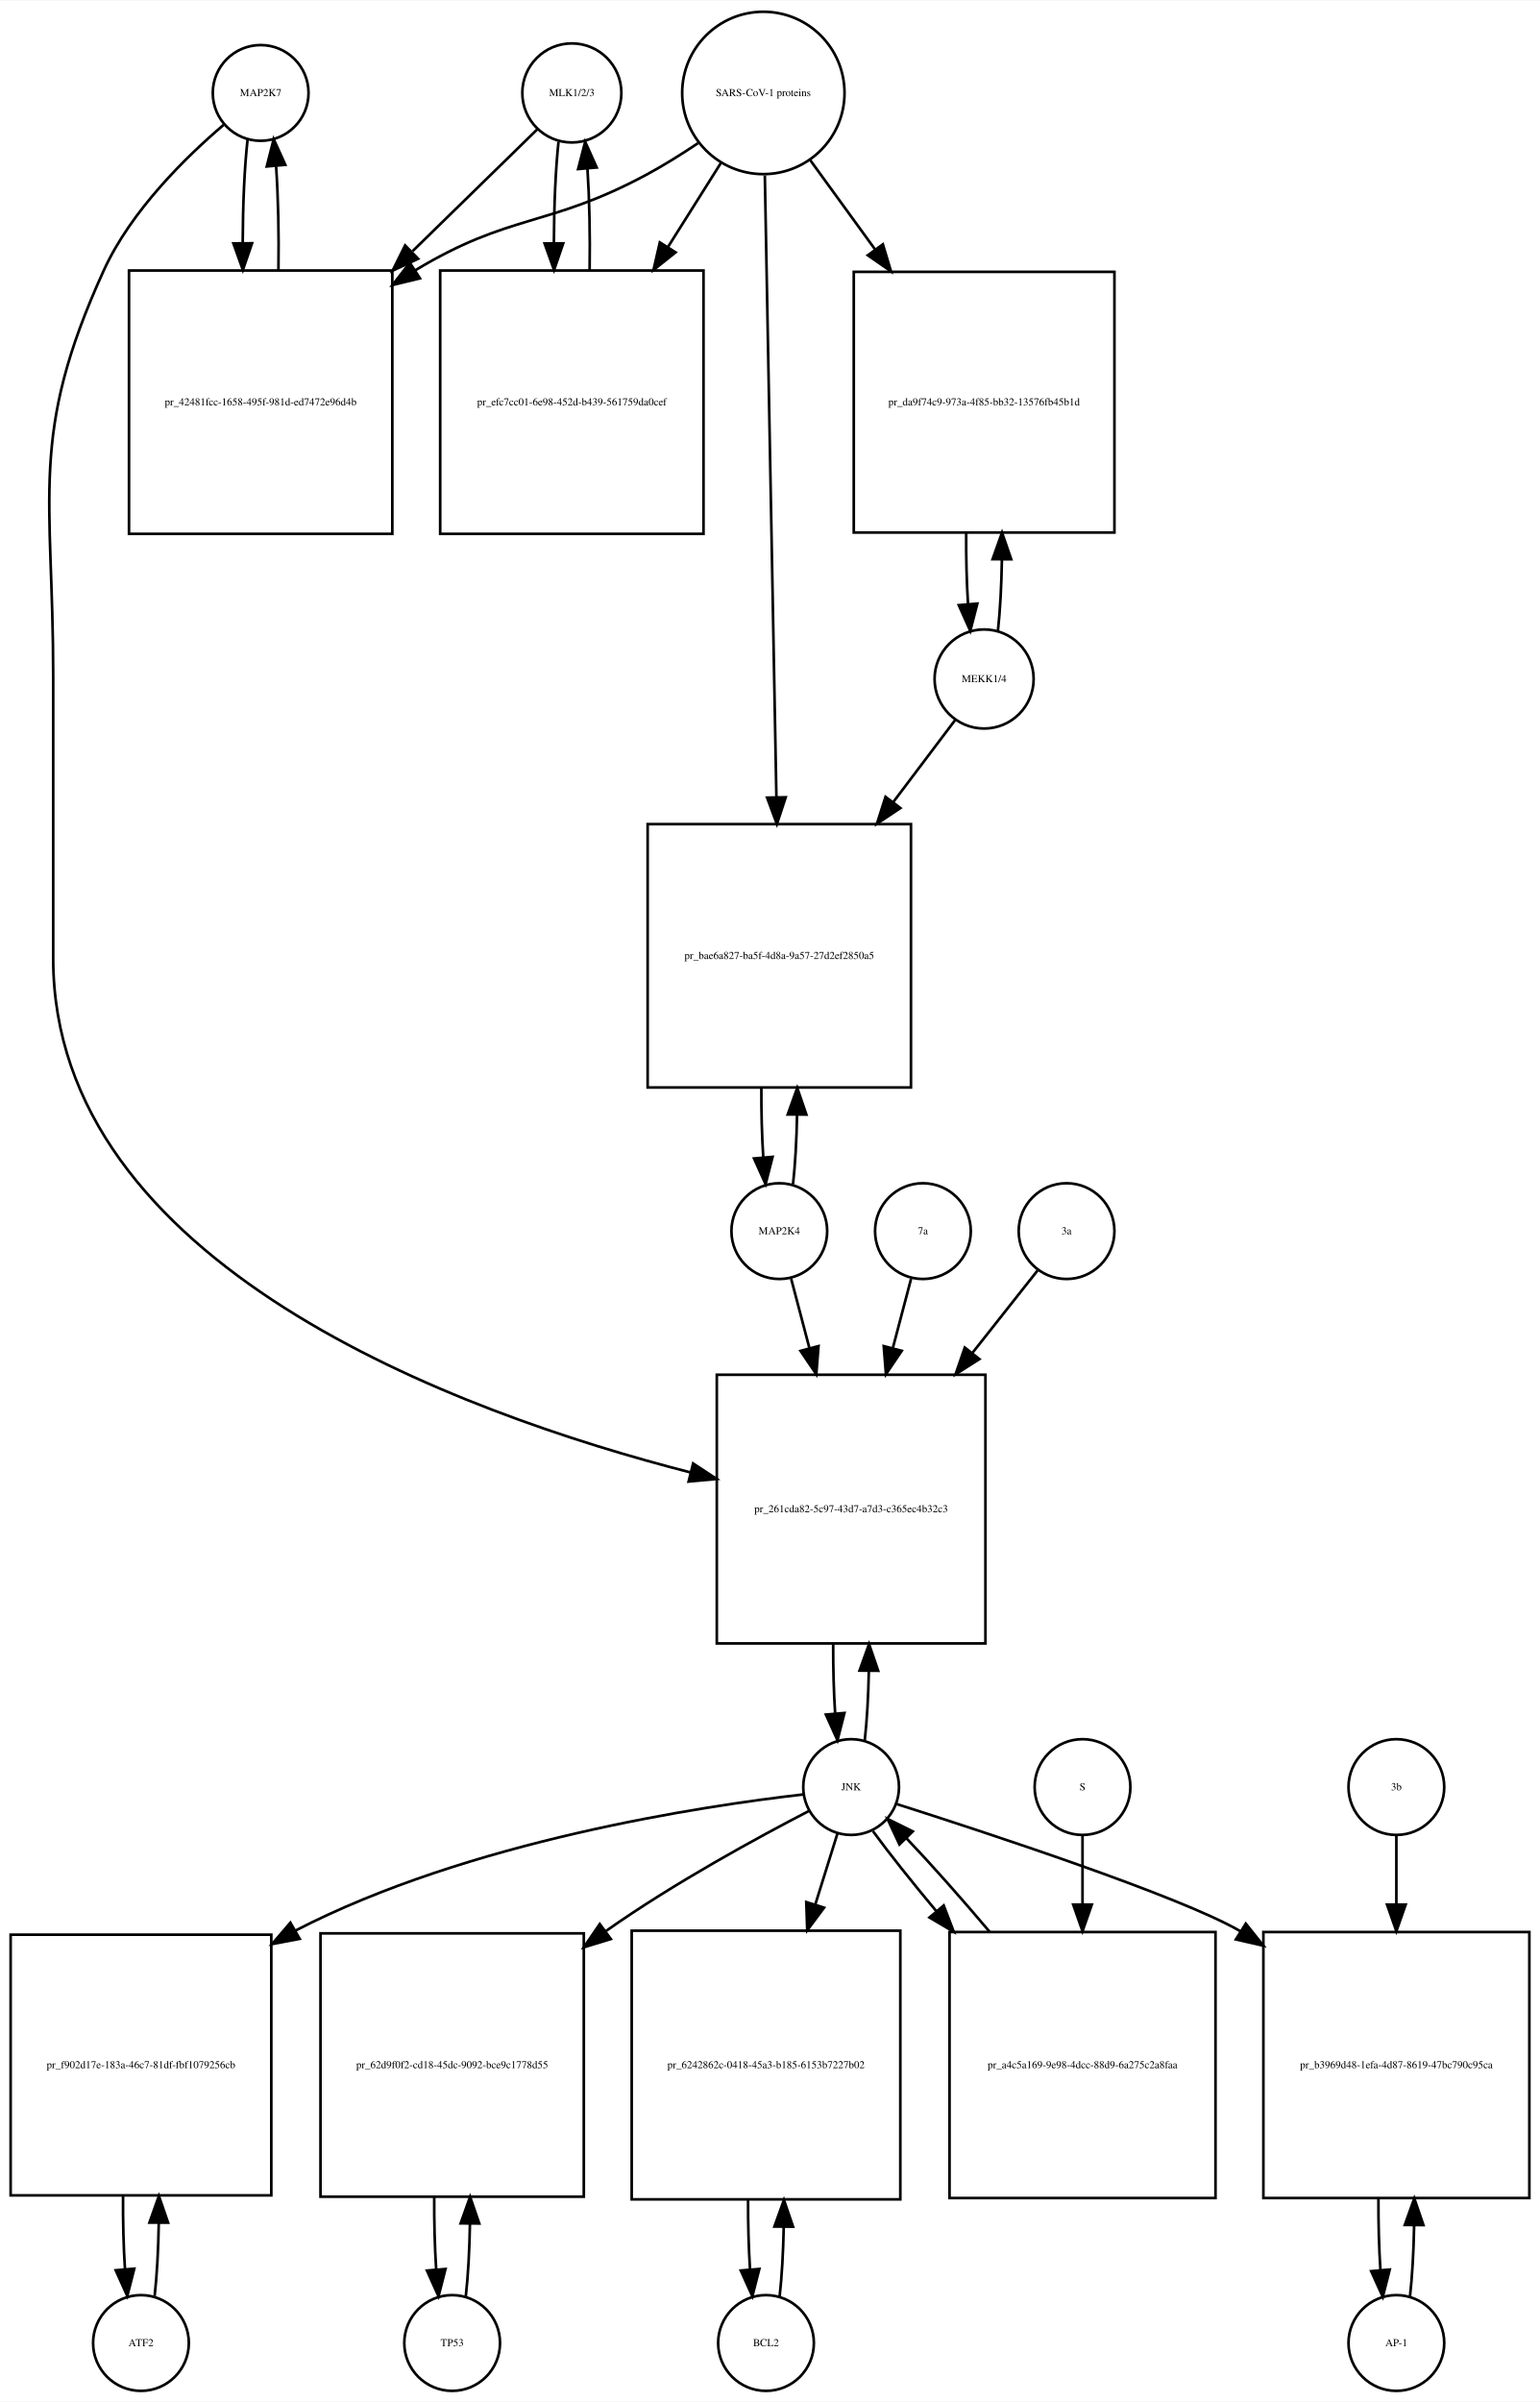
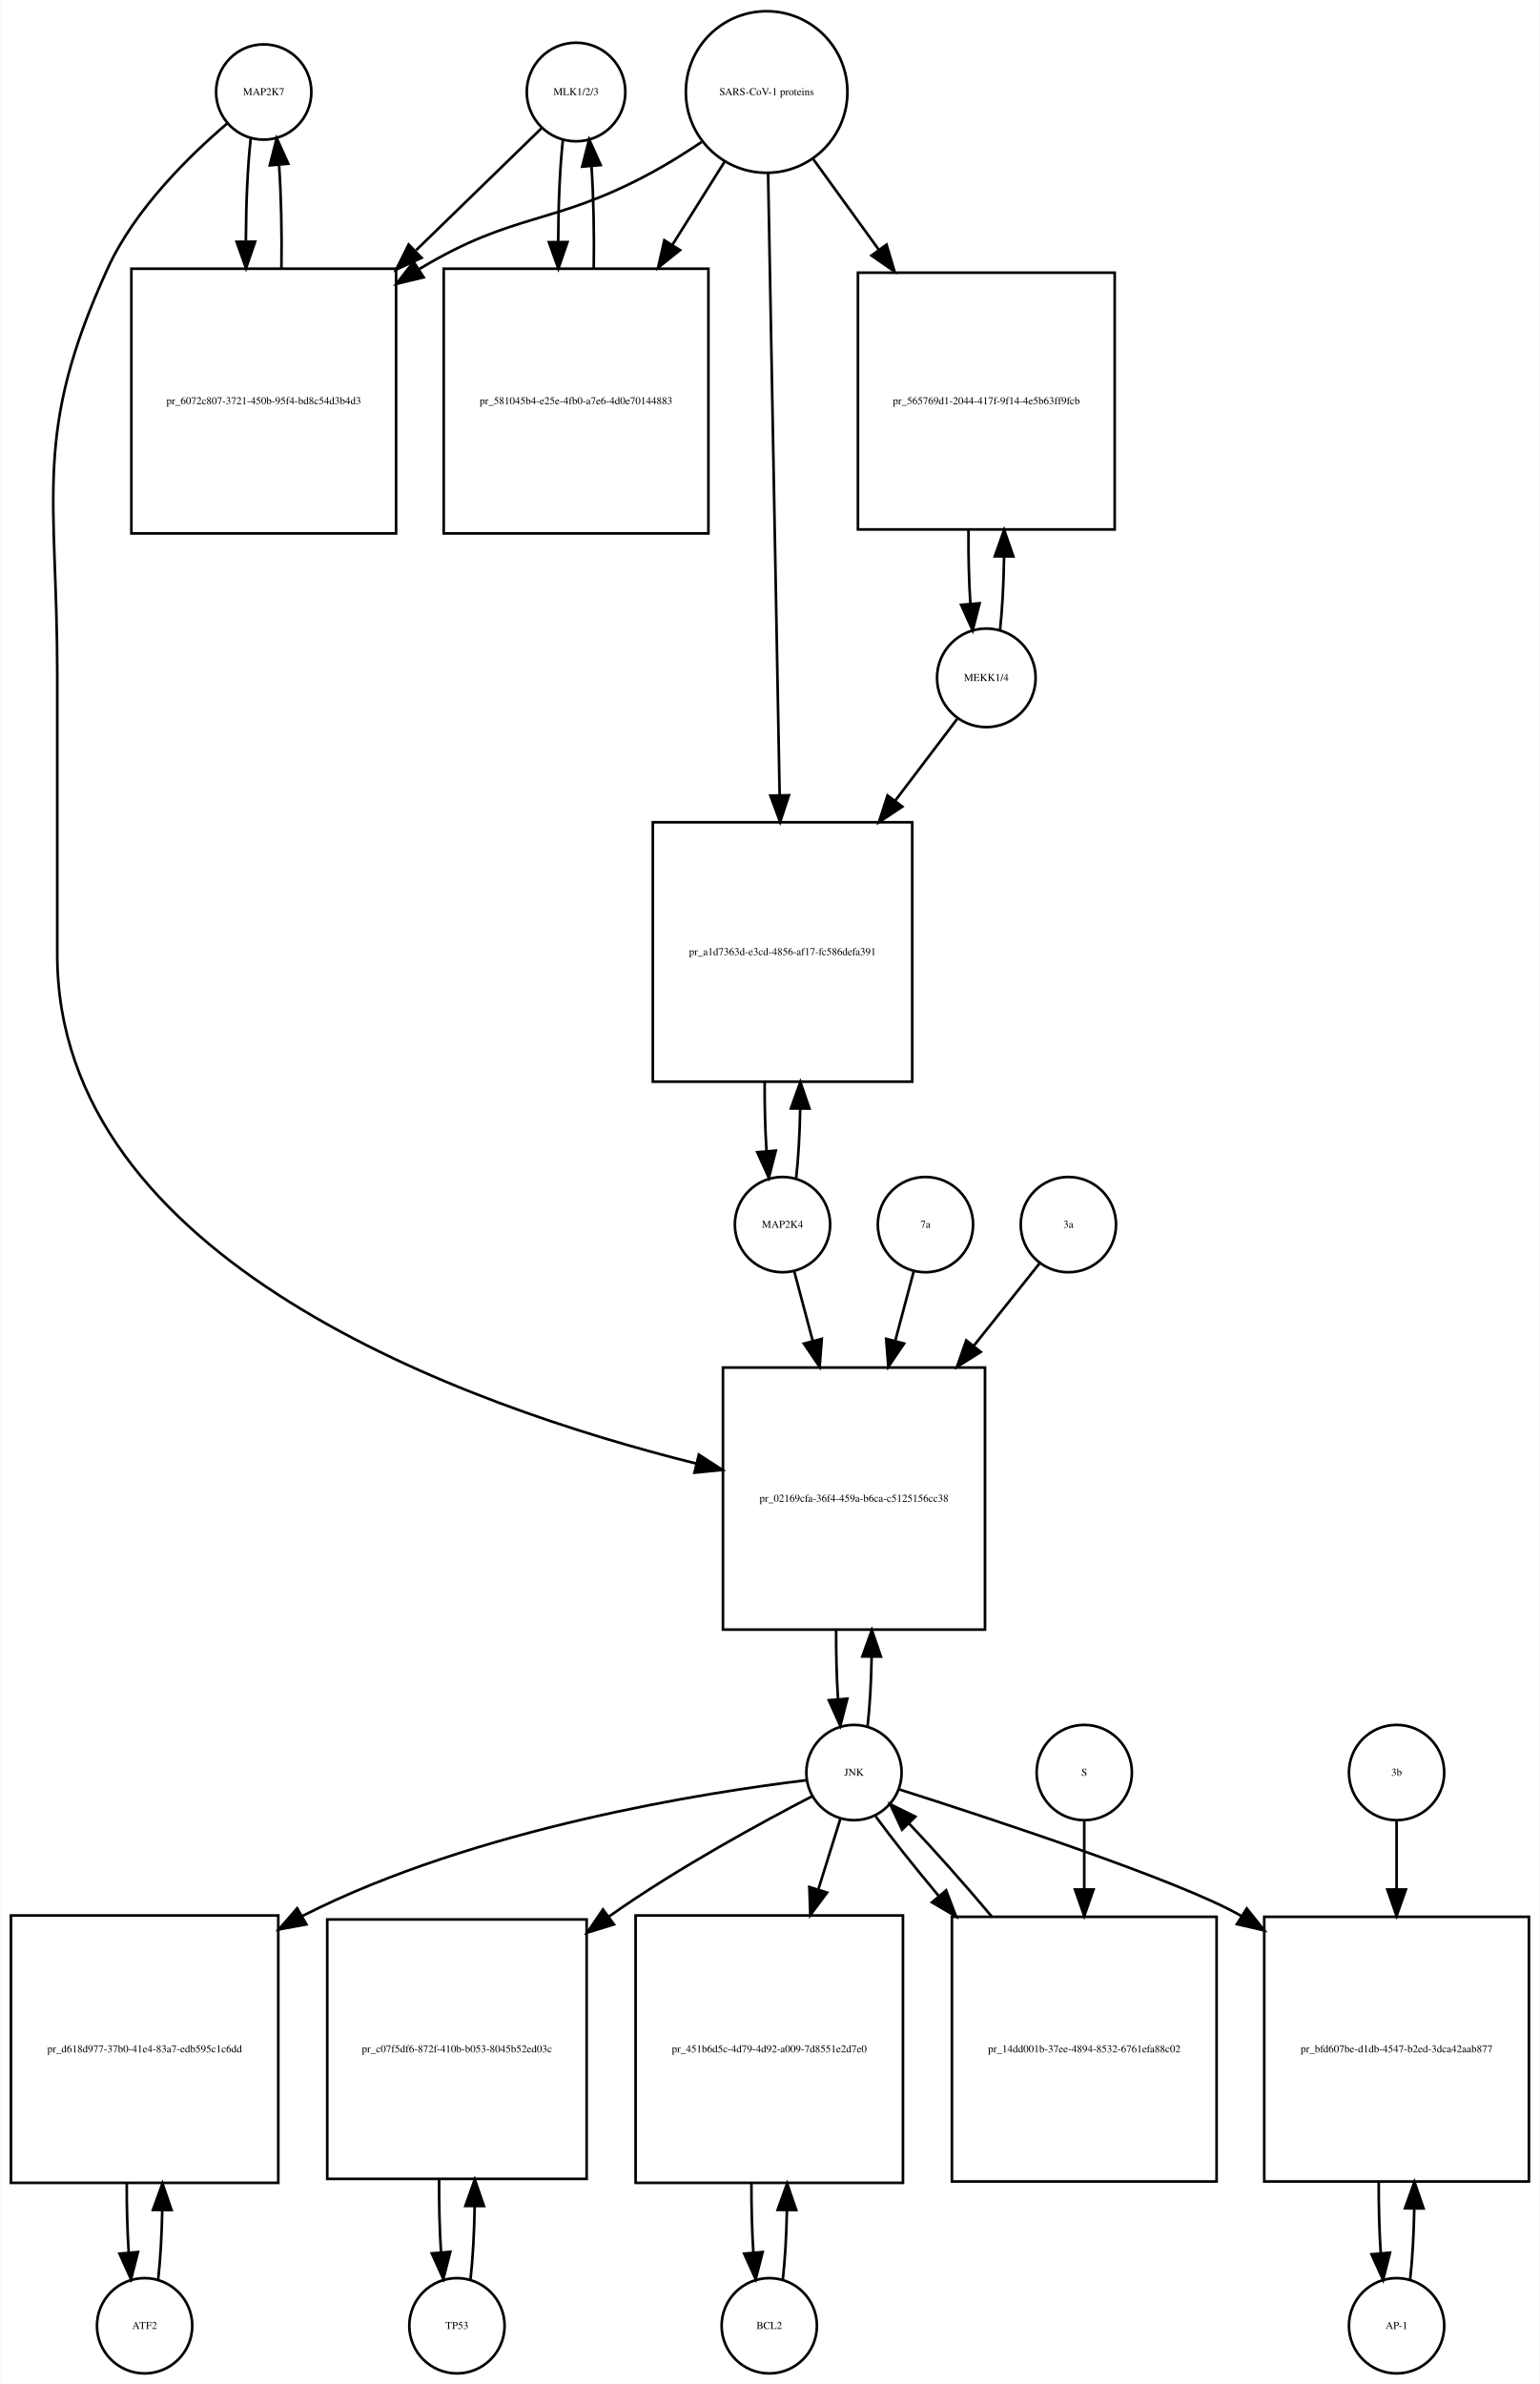
- <svg xmlns="http://www.w3.org/2000/svg" width="579pt" height="903pt" viewBox="0.00 0.00 579.00 902.64">
-   <g id="graph0" class="graph" transform="scale(1 1) rotate(0) translate(4 898.641)">
-     <polygon fill="white" stroke="none" points="-4,4 -4,-898.641 575,-898.641 575,4 -4,4" />
+ <svg xmlns="http://www.w3.org/2000/svg" width="582pt" height="901pt" viewBox="0.00 0.00 581.50 900.64">
+   <g id="graph0" class="graph" transform="scale(1 1) rotate(0) translate(4 896.641)">
+     <polygon fill="white" stroke="none" points="-4,4 -4,-896.641 577.5,-896.641 577.5,4 -4,4" />
    <g id="node1" class="node">
-       <ellipse fill="none" stroke="black" cx="94" cy="-863.882" rx="18" ry="18" />
-       <text text-anchor="middle" x="94" y="-862.682" font-family="Times,serif" font-size="4.00">MAP2K7</text>
+       <ellipse fill="none" stroke="black" cx="95.5" cy="-861.882" rx="18" ry="18" />
+       <text text-anchor="middle" x="95.5" y="-860.682" font-family="Times,serif" font-size="4.00">MAP2K7</text>
    </g>
    <g id="node2" class="node">
-       <polygon fill="none" stroke="black" points="143.5,-797.123 44.5,-797.123 44.5,-698.123 143.5,-698.123 143.5,-797.123" />
-       <text text-anchor="middle" x="94" y="-746.423" font-family="Times,serif" font-size="4.00">pr_42481fcc-1658-495f-981d-ed7472e96d4b</text>
+       <polygon fill="none" stroke="black" points="145.5,-795.123 45.5,-795.123 45.5,-695.123 145.5,-695.123 145.5,-795.123" />
+       <text text-anchor="middle" x="95.5" y="-743.923" font-family="Times,serif" font-size="4.00">pr_6072c807-3721-450b-95f4-bd8c54d3b4d3</text>
    </g>
    <g id="edge1" class="edge">
-       <path fill="none" stroke="black" d="M89.099,-846.512C87.921,-836.134 87.305,-822.012 87.254,-807.725" />
-       <polygon fill="black" stroke="black" points="90.756,-807.365 87.315,-797.345 83.756,-807.324 90.756,-807.365" />
+       <path fill="none" stroke="black" d="M90.599,-844.44C89.426,-834.067 88.811,-819.969 88.754,-805.69" />
+       <polygon fill="black" stroke="black" points="92.256,-805.331 88.811,-795.312 85.256,-805.292 92.256,-805.331" />
    </g>
    <g id="node20" class="node">
-       <polygon fill="none" stroke="black" points="366.5,-382 265.5,-382 265.5,-281 366.5,-281 366.5,-382" />
-       <text text-anchor="middle" x="316" y="-330.3" font-family="Times,serif" font-size="4.00">pr_261cda82-5c97-43d7-a7d3-c365ec4b32c3</text>
+       <polygon fill="none" stroke="black" points="368,-380 269,-380 269,-281 368,-281 368,-380" />
+       <text text-anchor="middle" x="318.5" y="-329.3" font-family="Times,serif" font-size="4.00">pr_02169cfa-36f4-459a-b6ca-c5125156cc38</text>
    </g>
    <g id="edge2" class="edge">
-       <path fill="none" stroke="black" d="M80.145,-851.941C66.194,-840.061 45.304,-819.734 35,-797.123 6.666,-734.946 16,-712.89 16,-644.562 16,-644.562 16,-644.562 16,-538.5 16,-423.369 168.008,-367.765 255.618,-345.279" />
-       <polygon fill="black" stroke="black" points="256.594,-348.643 265.448,-342.825 254.898,-341.851 256.594,-348.643" />
+       <path fill="none" stroke="black" d="M81.641,-849.942C67.687,-838.064 46.795,-817.738 36.5,-795.123 8.008,-732.533 17.5,-710.332 17.5,-641.562 17.5,-641.562 17.5,-641.562 17.5,-536 17.5,-420.419 171.226,-365.595 258.959,-343.718" />
+       <polygon fill="black" stroke="black" points="259.902,-347.091 268.796,-341.334 258.253,-340.288 259.902,-347.091" />
    </g>
    <g id="edge3" class="edge">
-       <path fill="none" stroke="black" d="M100.685,-797.345C100.893,-810.676 100.602,-824.631 99.812,-836.222" />
-       <polygon fill="black" stroke="black" points="96.296,-836.242 98.901,-846.512 103.269,-836.859 96.296,-836.242" />
+       <path fill="none" stroke="black" d="M102.188,-795.312C102.39,-808.645 102.097,-822.58 101.308,-834.158" />
+       <polygon fill="black" stroke="black" points="97.793,-834.171 100.401,-844.44 104.766,-834.787 97.793,-834.171" />
    </g>
    <g id="node3" class="node">
-       <ellipse fill="none" stroke="black" cx="211" cy="-863.882" rx="18.623" ry="18.623" />
-       <text text-anchor="middle" x="211" y="-862.682" font-family="Times,serif" font-size="4.00">MLK1/2/3</text>
+       <ellipse fill="none" stroke="black" cx="213.5" cy="-861.882" rx="18.623" ry="18.623" />
+       <text text-anchor="middle" x="213.5" y="-860.682" font-family="Times,serif" font-size="4.00">MLK1/2/3</text>
    </g>
    <g id="edge4" class="edge">
-       <path fill="none" stroke="black" d="M198.032,-850.218C186.475,-838.931 168.713,-821.585 151.117,-804.402" />
-       <polygon fill="black" stroke="black" points="153.205,-801.549 143.605,-797.066 148.314,-806.557 153.205,-801.549" />
+       <path fill="none" stroke="black" d="M200.421,-848.163C188.765,-836.827 170.851,-819.405 153.105,-802.146" />
+       <polygon fill="black" stroke="black" points="155.138,-799.241 145.529,-794.778 150.258,-804.259 155.138,-799.241" />
    </g>
    <g id="node5" class="node">
-       <polygon fill="none" stroke="black" points="260.5,-797.123 161.5,-797.123 161.5,-698.123 260.5,-698.123 260.5,-797.123" />
-       <text text-anchor="middle" x="211" y="-746.423" font-family="Times,serif" font-size="4.00">pr_efc7cc01-6e98-452d-b439-561759da0cef</text>
+       <polygon fill="none" stroke="black" points="263.5,-795.123 163.5,-795.123 163.5,-695.123 263.5,-695.123 263.5,-795.123" />
+       <text text-anchor="middle" x="213.5" y="-743.923" font-family="Times,serif" font-size="4.00">pr_581045b4-e25e-4fb0-a7e6-4d0e70144883</text>
    </g>
    <g id="edge5" class="edge">
-       <path fill="none" stroke="black" d="M205.991,-845.529C204.875,-835.18 204.296,-821.375 204.253,-807.436" />
-       <polygon fill="black" stroke="black" points="207.753,-807.331 204.316,-797.31 200.753,-807.288 207.753,-807.331" />
+       <path fill="none" stroke="black" d="M208.545,-843.949C207.401,-833.564 206.803,-819.582 206.753,-805.443" />
+       <polygon fill="black" stroke="black" points="210.255,-805.189 206.814,-795.168 203.255,-805.148 210.255,-805.189" />
    </g>
    <g id="node4" class="node">
-       <ellipse fill="none" stroke="black" cx="283" cy="-863.882" rx="30.52" ry="30.52" />
-       <text text-anchor="middle" x="283" y="-862.682" font-family="Times,serif" font-size="4.00">SARS-CoV-1 proteins</text>
+       <ellipse fill="none" stroke="black" cx="285.5" cy="-861.882" rx="30.52" ry="30.52" />
+       <text text-anchor="middle" x="285.5" y="-860.682" font-family="Times,serif" font-size="4.00">SARS-CoV-1 proteins</text>
    </g>
    <g id="edge6" class="edge">
-       <path fill="none" stroke="black" d="M258.418,-844.981C252.231,-840.835 245.497,-836.618 239,-833.123 202.147,-813.3 187.797,-818.795 152,-797.123 151.912,-797.07 151.825,-797.017 151.737,-796.963" />
-       <polygon fill="black" stroke="black" points="153.885,-794.185 143.592,-791.675 150.073,-800.056 153.885,-794.185" />
+       <path fill="none" stroke="black" d="M260.918,-842.981C254.731,-838.835 247.997,-834.618 241.5,-831.123 204.647,-811.3 190.334,-816.735 154.5,-795.123 154.407,-795.067 154.315,-795.011 154.222,-794.955" />
+       <polygon fill="black" stroke="black" points="155.915,-791.881 145.619,-789.38 152.108,-797.756 155.915,-791.881" />
    </g>
    <g id="edge7" class="edge">
-       <path fill="none" stroke="black" d="M267.021,-837.524C261.078,-828.094 254.069,-816.97 247.056,-805.842" />
-       <polygon fill="black" stroke="black" points="250.003,-803.953 241.711,-797.359 244.081,-807.685 250.003,-803.953" />
+       <path fill="none" stroke="black" d="M269.521,-835.413C263.702,-826.139 256.86,-815.233 249.994,-804.29" />
+       <polygon fill="black" stroke="black" points="252.781,-802.146 244.501,-795.535 246.851,-805.866 252.781,-802.146" />
    </g>
    <g id="node17" class="node">
-       <polygon fill="none" stroke="black" points="415,-796.623 317,-796.623 317,-698.623 415,-698.623 415,-796.623" />
-       <text text-anchor="middle" x="366" y="-746.423" font-family="Times,serif" font-size="4.00">pr_da9f74c9-973a-4f85-bb32-13576fb45b1d</text>
+       <polygon fill="none" stroke="black" points="417,-793.623 320,-793.623 320,-696.623 417,-696.623 417,-793.623" />
+       <text text-anchor="middle" x="368.5" y="-743.923" font-family="Times,serif" font-size="4.00">pr_565769d1-2044-417f-9f14-4e5b63ff9fcb</text>
    </g>
    <g id="edge8" class="edge">
-       <path fill="none" stroke="black" d="M300.602,-838.651C307.794,-828.751 316.437,-816.852 325.049,-804.996" />
-       <polygon fill="black" stroke="black" points="327.943,-806.968 330.988,-796.821 322.28,-802.854 327.943,-806.968" />
+       <path fill="none" stroke="black" d="M303.102,-836.545C310.371,-826.495 319.123,-814.393 327.827,-802.359" />
+       <polygon fill="black" stroke="black" points="330.802,-804.218 333.826,-794.064 325.13,-800.116 330.802,-804.218" />
    </g>
    <g id="node19" class="node">
-       <polygon fill="none" stroke="black" points="338.5,-589 239.5,-589 239.5,-490 338.5,-490 338.5,-589" />
-       <text text-anchor="middle" x="289" y="-538.3" font-family="Times,serif" font-size="4.00">pr_bae6a827-ba5f-4d8a-9a57-27d2ef2850a5</text>
+       <polygon fill="none" stroke="black" points="340.5,-586 242.5,-586 242.5,-488 340.5,-488 340.5,-586" />
+       <text text-anchor="middle" x="291.5" y="-535.8" font-family="Times,serif" font-size="4.00">pr_a1d7363d-e3cd-4856-af17-fc586defa391</text>
    </g>
    <g id="edge9" class="edge">
-       <path fill="none" stroke="black" d="M283.559,-832.843C284.548,-779.69 286.624,-668.19 287.906,-599.29" />
-       <polygon fill="black" stroke="black" points="291.41,-599.093 288.097,-589.029 284.411,-598.962 291.41,-599.093" />
+       <path fill="none" stroke="black" d="M286.054,-831.085C287.043,-777.85 289.13,-665.522 290.414,-596.428" />
+       <polygon fill="black" stroke="black" points="293.919,-596.206 290.605,-586.143 286.92,-596.076 293.919,-596.206" />
    </g>
    <g id="edge10" class="edge">
-       <path fill="none" stroke="black" d="M217.684,-797.31C217.889,-810.314 217.617,-823.914 216.871,-835.336" />
-       <polygon fill="black" stroke="black" points="213.364,-835.269 216.009,-845.529 220.339,-835.859 213.364,-835.269" />
+       <path fill="none" stroke="black" d="M220.186,-795.168C220.389,-808.365 220.107,-822.163 219.34,-833.688" />
+       <polygon fill="black" stroke="black" points="215.827,-833.685 218.455,-843.949 222.801,-834.287 215.827,-833.685" />
    </g>
    <g id="node6" class="node">
-       <ellipse fill="none" stroke="black" cx="49" cy="-18" rx="18" ry="18" />
-       <text text-anchor="middle" x="49" y="-16.8" font-family="Times,serif" font-size="4.00">ATF2</text>
+       <ellipse fill="none" stroke="black" cx="50.5" cy="-18" rx="18" ry="18" />
+       <text text-anchor="middle" x="50.5" y="-16.8" font-family="Times,serif" font-size="4.00">ATF2</text>
    </g>
    <g id="node7" class="node">
-       <polygon fill="none" stroke="black" points="98,-171.5 7.10543e-15,-171.5 7.10543e-15,-73.5 98,-73.5 98,-171.5" />
-       <text text-anchor="middle" x="49" y="-121.3" font-family="Times,serif" font-size="4.00">pr_f902d17e-183a-46c7-81df-fbf1079256cb</text>
+       <polygon fill="none" stroke="black" points="101,-173 0,-173 0,-72 101,-72 101,-173" />
+       <text text-anchor="middle" x="50.5" y="-121.3" font-family="Times,serif" font-size="4.00">pr_d618d977-37b0-41e4-83a7-edb595c1c6dd</text>
    </g>
    <g id="edge11" class="edge">
-       <path fill="none" stroke="black" d="M54.139,-35.679C55.009,-43.399 55.526,-53.079 55.692,-63.133" />
-       <polygon fill="black" stroke="black" points="52.192,-63.268 55.74,-73.251 59.192,-63.235 52.192,-63.268" />
+       <path fill="none" stroke="black" d="M55.628,-35.582C56.462,-42.947 56.975,-52.111 57.166,-61.684" />
+       <polygon fill="black" stroke="black" points="53.666,-61.78 57.247,-71.751 60.666,-61.723 53.666,-61.78" />
    </g>
    <g id="edge12" class="edge">
-       <path fill="none" stroke="black" d="M42.26,-73.251C42.195,-63.759 42.44,-54.129 42.994,-45.669" />
-       <polygon fill="black" stroke="black" points="46.483,-45.944 43.861,-35.679 39.509,-45.338 46.483,-45.944" />
+       <path fill="none" stroke="black" d="M43.753,-71.751C43.722,-62.774 43.967,-53.735 44.489,-45.738" />
+       <polygon fill="black" stroke="black" points="47.993,-45.848 45.372,-35.582 41.019,-45.242 47.993,-45.848" />
    </g>
    <g id="node8" class="node">
-       <ellipse fill="none" stroke="black" cx="316" cy="-227" rx="18" ry="18" />
-       <text text-anchor="middle" x="316" y="-225.8" font-family="Times,serif" font-size="4.00">JNK</text>
+       <ellipse fill="none" stroke="black" cx="318.5" cy="-227" rx="18" ry="18" />
+       <text text-anchor="middle" x="318.5" y="-225.8" font-family="Times,serif" font-size="4.00">JNK</text>
    </g>
    <g id="edge13" class="edge">
-       <path fill="none" stroke="black" d="M297.965,-224.219C260.507,-219.937 172.331,-206.799 107,-173 106.908,-172.952 106.816,-172.905 106.724,-172.857" />
-       <polygon fill="black" stroke="black" points="108.676,-169.943 98.269,-167.961 105.169,-176.001 108.676,-169.943" />
+       <path fill="none" stroke="black" d="M300.597,-224.112C263.402,-219.631 175.797,-206.14 110.5,-173 110.304,-172.901 110.109,-172.801 109.913,-172.7" />
+       <polygon fill="black" stroke="black" points="111.608,-169.637 101.187,-167.724 108.14,-175.718 111.608,-169.637" />
    </g>
    <g id="node10" class="node">
-       <polygon fill="none" stroke="black" points="215.5,-172 116.5,-172 116.5,-73 215.5,-73 215.5,-172" />
-       <text text-anchor="middle" x="166" y="-121.3" font-family="Times,serif" font-size="4.00">pr_62d9f0f2-cd18-45dc-9092-bce9c1778d55</text>
+       <polygon fill="none" stroke="black" points="217.5,-171.5 119.5,-171.5 119.5,-73.5 217.5,-73.5 217.5,-171.5" />
+       <text text-anchor="middle" x="168.5" y="-121.3" font-family="Times,serif" font-size="4.00">pr_c07f5df6-872f-410b-b053-8045b52ed03c</text>
    </g>
    <g id="edge14" class="edge">
-       <path fill="none" stroke="black" d="M300.164,-218.021C281.393,-208.307 249.452,-190.962 224,-173 223.912,-172.938 223.824,-172.876 223.736,-172.814" />
-       <polygon fill="black" stroke="black" points="225.646,-169.873 215.517,-166.766 221.497,-175.512 225.646,-169.873" />
+       <path fill="none" stroke="black" d="M302.664,-218.021C283.893,-208.307 251.952,-190.962 226.5,-173 226.317,-172.871 226.135,-172.742 225.952,-172.612" />
+       <polygon fill="black" stroke="black" points="227.815,-169.637 217.69,-166.517 223.659,-175.27 227.815,-169.637" />
    </g>
    <g id="node12" class="node">
-       <polygon fill="none" stroke="black" points="334.5,-173 233.5,-173 233.5,-72 334.5,-72 334.5,-173" />
-       <text text-anchor="middle" x="284" y="-121.3" font-family="Times,serif" font-size="4.00">pr_6242862c-0418-45a3-b185-6153b7227b02</text>
+       <polygon fill="none" stroke="black" points="337,-173 236,-173 236,-72 337,-72 337,-173" />
+       <text text-anchor="middle" x="286.5" y="-121.3" font-family="Times,serif" font-size="4.00">pr_451b6d5c-4d79-4d92-a009-7d8551e2d7e0</text>
    </g>
    <g id="edge15" class="edge">
-       <path fill="none" stroke="black" d="M310.859,-209.532C308.527,-202.062 305.612,-192.725 302.57,-182.981" />
-       <polygon fill="black" stroke="black" points="305.823,-181.657 299.502,-173.155 299.141,-183.744 305.823,-181.657" />
+       <path fill="none" stroke="black" d="M313.359,-209.532C311.027,-202.062 308.112,-192.725 305.07,-182.981" />
+       <polygon fill="black" stroke="black" points="308.323,-181.657 302.002,-173.155 301.641,-183.744 308.323,-181.657" />
    </g>
    <g id="node14" class="node">
-       <polygon fill="none" stroke="black" points="571,-172.5 471,-172.5 471,-72.5 571,-72.5 571,-172.5" />
-       <text text-anchor="middle" x="521" y="-121.3" font-family="Times,serif" font-size="4.00">pr_b3969d48-1efa-4d87-8619-47bc790c95ca</text>
+       <polygon fill="none" stroke="black" points="573.5,-172.5 473.5,-172.5 473.5,-72.5 573.5,-72.5 573.5,-172.5" />
+       <text text-anchor="middle" x="523.5" y="-121.3" font-family="Times,serif" font-size="4.00">pr_bfd607be-d1db-4547-b2ed-3dca42aab877</text>
    </g>
    <g id="edge16" class="edge">
-       <path fill="none" stroke="black" d="M333.039,-220.644C366.435,-210.011 439.225,-186.135 462,-173 462.094,-172.946 462.188,-172.891 462.282,-172.837" />
-       <polygon fill="black" stroke="black" points="464.387,-175.648 470.994,-167.366 460.664,-169.72 464.387,-175.648" />
+       <path fill="none" stroke="black" d="M335.539,-220.644C368.935,-210.011 441.725,-186.135 464.5,-173 464.594,-172.946 464.688,-172.891 464.782,-172.837" />
+       <polygon fill="black" stroke="black" points="466.887,-175.648 473.494,-167.366 463.164,-169.72 466.887,-175.648" />
    </g>
    <g id="edge17" class="edge">
-       <path fill="none" stroke="black" d="M321.128,-244.582C321.962,-251.947 322.475,-261.111 322.665,-270.684" />
-       <polygon fill="black" stroke="black" points="319.166,-270.78 322.747,-280.751 326.166,-270.723 319.166,-270.78" />
+       <path fill="none" stroke="black" d="M323.654,-244.647C324.488,-252.033 324.995,-261.213 325.175,-270.78" />
+       <polygon fill="black" stroke="black" points="321.676,-270.855 325.245,-280.831 328.676,-270.807 321.676,-270.855" />
    </g>
    <g id="node23" class="node">
-       <polygon fill="none" stroke="black" points="453,-172.5 353,-172.5 353,-72.5 453,-72.5 453,-172.5" />
-       <text text-anchor="middle" x="403" y="-121.3" font-family="Times,serif" font-size="4.00">pr_a4c5a169-9e98-4dcc-88d9-6a275c2a8faa</text>
+       <polygon fill="none" stroke="black" points="455.5,-172.5 355.5,-172.5 355.5,-72.5 455.5,-72.5 455.5,-172.5" />
+       <text text-anchor="middle" x="405.5" y="-121.3" font-family="Times,serif" font-size="4.00">pr_14dd001b-37ee-4894-8532-6761efa88c02</text>
    </g>
    <g id="edge18" class="edge">
-       <path fill="none" stroke="black" d="M324.204,-210.432C330.238,-202.151 338.794,-191.401 348.074,-180.301" />
-       <polygon fill="black" stroke="black" points="350.812,-182.483 354.593,-172.585 345.465,-177.965 350.812,-182.483" />
+       <path fill="none" stroke="black" d="M326.704,-210.432C332.738,-202.151 341.294,-191.401 350.574,-180.301" />
+       <polygon fill="black" stroke="black" points="353.312,-182.483 357.093,-172.585 347.965,-177.965 353.312,-182.483" />
    </g>
    <g id="node9" class="node">
-       <ellipse fill="none" stroke="black" cx="166" cy="-18" rx="18" ry="18" />
-       <text text-anchor="middle" x="166" y="-16.8" font-family="Times,serif" font-size="4.00">TP53</text>
+       <ellipse fill="none" stroke="black" cx="168.5" cy="-18" rx="18" ry="18" />
+       <text text-anchor="middle" x="168.5" y="-16.8" font-family="Times,serif" font-size="4.00">TP53</text>
    </g>
    <g id="edge19" class="edge">
-       <path fill="none" stroke="black" d="M171.126,-35.566C171.996,-43.238 172.517,-52.864 172.687,-62.873" />
-       <polygon fill="black" stroke="black" points="169.188,-62.971 172.742,-72.951 176.188,-62.933 169.188,-62.971" />
+       <path fill="none" stroke="black" d="M173.639,-35.679C174.509,-43.399 175.026,-53.079 175.192,-63.133" />
+       <polygon fill="black" stroke="black" points="171.692,-63.268 175.24,-73.251 178.692,-63.235 171.692,-63.268" />
    </g>
    <g id="edge20" class="edge">
-       <path fill="none" stroke="black" d="M159.258,-72.951C159.201,-63.597 159.443,-54.122 159.987,-45.779" />
-       <polygon fill="black" stroke="black" points="163.495,-45.832 160.874,-35.566 156.521,-45.226 163.495,-45.832" />
+       <path fill="none" stroke="black" d="M161.76,-73.251C161.695,-63.759 161.94,-54.129 162.494,-45.669" />
+       <polygon fill="black" stroke="black" points="165.983,-45.944 163.361,-35.679 159.009,-45.338 165.983,-45.944" />
    </g>
    <g id="node11" class="node">
-       <ellipse fill="none" stroke="black" cx="284" cy="-18" rx="18" ry="18" />
-       <text text-anchor="middle" x="284" y="-16.8" font-family="Times,serif" font-size="4.00">BCL2</text>
+       <ellipse fill="none" stroke="black" cx="286.5" cy="-18" rx="18" ry="18" />
+       <text text-anchor="middle" x="286.5" y="-16.8" font-family="Times,serif" font-size="4.00">BCL2</text>
    </g>
    <g id="edge21" class="edge">
-       <path fill="none" stroke="black" d="M289.128,-35.582C289.962,-42.947 290.475,-52.111 290.665,-61.684" />
-       <polygon fill="black" stroke="black" points="287.166,-61.78 290.747,-71.751 294.166,-61.723 287.166,-61.78" />
+       <path fill="none" stroke="black" d="M291.628,-35.582C292.462,-42.947 292.975,-52.111 293.165,-61.684" />
+       <polygon fill="black" stroke="black" points="289.666,-61.78 293.247,-71.751 296.666,-61.723 289.666,-61.78" />
    </g>
    <g id="edge22" class="edge">
-       <path fill="none" stroke="black" d="M277.253,-71.751C277.222,-62.774 277.467,-53.735 277.989,-45.738" />
-       <polygon fill="black" stroke="black" points="281.493,-45.848 278.872,-35.582 274.519,-45.242 281.493,-45.848" />
+       <path fill="none" stroke="black" d="M279.753,-71.751C279.722,-62.774 279.967,-53.735 280.489,-45.738" />
+       <polygon fill="black" stroke="black" points="283.993,-45.848 281.372,-35.582 277.019,-45.242 283.993,-45.848" />
    </g>
    <g id="node13" class="node">
-       <ellipse fill="none" stroke="black" cx="521" cy="-18" rx="18" ry="18" />
-       <text text-anchor="middle" x="521" y="-16.8" font-family="Times,serif" font-size="4.00">AP-1</text>
+       <ellipse fill="none" stroke="black" cx="523.5" cy="-18" rx="18" ry="18" />
+       <text text-anchor="middle" x="523.5" y="-16.8" font-family="Times,serif" font-size="4.00">AP-1</text>
    </g>
    <g id="edge23" class="edge">
-       <path fill="none" stroke="black" d="M526.1,-35.342C526.962,-42.84 527.486,-52.236 527.672,-62.044" />
-       <polygon fill="black" stroke="black" points="524.175,-62.376 527.745,-72.352 531.174,-62.327 524.175,-62.376" />
+       <path fill="none" stroke="black" d="M528.6,-35.342C529.462,-42.84 529.986,-52.236 530.172,-62.044" />
+       <polygon fill="black" stroke="black" points="526.675,-62.376 530.245,-72.352 533.674,-62.327 526.675,-62.376" />
    </g>
    <g id="edge24" class="edge">
-       <path fill="none" stroke="black" d="M514.255,-72.352C514.21,-63.063 514.462,-53.683 515.009,-45.433" />
-       <polygon fill="black" stroke="black" points="518.507,-45.611 515.9,-35.342 511.534,-44.996 518.507,-45.611" />
+       <path fill="none" stroke="black" d="M516.755,-72.352C516.71,-63.063 516.962,-53.683 517.509,-45.433" />
+       <polygon fill="black" stroke="black" points="521.007,-45.611 518.4,-35.342 514.034,-44.996 521.007,-45.611" />
    </g>
    <g id="node15" class="node">
-       <ellipse fill="none" stroke="black" cx="521" cy="-227" rx="18" ry="18" />
-       <text text-anchor="middle" x="521" y="-225.8" font-family="Times,serif" font-size="4.00">3b</text>
+       <ellipse fill="none" stroke="black" cx="523.5" cy="-227" rx="18" ry="18" />
+       <text text-anchor="middle" x="523.5" y="-225.8" font-family="Times,serif" font-size="4.00">3b</text>
    </g>
    <g id="edge25" class="edge">
-       <path fill="none" stroke="black" d="M521,-208.612C521,-201.314 521,-192.357 521,-183.024" />
-       <polygon fill="black" stroke="black" points="524.5,-182.81 521,-172.81 517.5,-182.81 524.5,-182.81" />
+       <path fill="none" stroke="black" d="M523.5,-208.612C523.5,-201.314 523.5,-192.357 523.5,-183.024" />
+       <polygon fill="black" stroke="black" points="527,-182.81 523.5,-172.81 520,-182.81 527,-182.81" />
    </g>
    <g id="node16" class="node">
-       <ellipse fill="none" stroke="black" cx="366" cy="-643.562" rx="18.623" ry="18.623" />
-       <text text-anchor="middle" x="366" y="-642.362" font-family="Times,serif" font-size="4.00">MEKK1/4</text>
+       <ellipse fill="none" stroke="black" cx="368.5" cy="-640.562" rx="18.623" ry="18.623" />
+       <text text-anchor="middle" x="368.5" y="-639.362" font-family="Times,serif" font-size="4.00">MEKK1/4</text>
    </g>
    <g id="edge26" class="edge">
-       <path fill="none" stroke="black" d="M371.192,-661.644C372.025,-669.212 372.525,-678.602 372.689,-688.351" />
-       <polygon fill="black" stroke="black" points="369.19,-688.598 372.74,-698.581 376.19,-688.564 369.19,-688.598" />
+       <path fill="none" stroke="black" d="M373.664,-658.476C374.534,-666.297 375.046,-676.094 375.2,-686.241" />
+       <polygon fill="black" stroke="black" points="371.701,-686.458 375.235,-696.445 378.701,-686.433 371.701,-686.458" />
    </g>
    <g id="edge27" class="edge">
-       <path fill="none" stroke="black" d="M355.293,-628.37C348.981,-620.004 340.535,-608.808 331.79,-597.217" />
-       <polygon fill="black" stroke="black" points="334.527,-595.033 325.71,-589.158 328.939,-599.249 334.527,-595.033" />
+       <path fill="none" stroke="black" d="M357.468,-625.01C351.116,-616.632 342.682,-605.508 333.975,-594.023" />
+       <polygon fill="black" stroke="black" points="336.755,-591.898 327.925,-586.044 331.177,-596.127 336.755,-591.898" />
    </g>
    <g id="edge28" class="edge">
-       <path fill="none" stroke="black" d="M359.26,-698.581C359.197,-689.378 359.427,-680.045 359.951,-671.784" />
-       <polygon fill="black" stroke="black" points="363.453,-671.904 360.808,-661.644 356.478,-671.314 363.453,-671.904" />
+       <path fill="none" stroke="black" d="M361.765,-696.445C361.686,-686.882 361.922,-677.151 362.471,-668.591" />
+       <polygon fill="black" stroke="black" points="365.972,-668.738 363.336,-658.476 358.997,-668.141 365.972,-668.738" />
    </g>
    <g id="node18" class="node">
-       <ellipse fill="none" stroke="black" cx="289" cy="-436" rx="18" ry="18" />
-       <text text-anchor="middle" x="289" y="-434.8" font-family="Times,serif" font-size="4.00">MAP2K4</text>
+       <ellipse fill="none" stroke="black" cx="291.5" cy="-434" rx="18" ry="18" />
+       <text text-anchor="middle" x="291.5" y="-432.8" font-family="Times,serif" font-size="4.00">MAP2K4</text>
    </g>
    <g id="edge29" class="edge">
-       <path fill="none" stroke="black" d="M294.154,-453.647C294.988,-461.033 295.495,-470.213 295.675,-479.78" />
-       <polygon fill="black" stroke="black" points="292.176,-479.855 295.745,-489.831 299.176,-479.807 292.176,-479.855" />
+       <path fill="none" stroke="black" d="M296.666,-451.678C297.5,-459.074 298.005,-468.261 298.18,-477.824" />
+       <polygon fill="black" stroke="black" points="294.68,-477.889 298.243,-487.866 301.68,-477.845 294.68,-477.889" />
    </g>
    <g id="edge30" class="edge">
-       <path fill="none" stroke="black" d="M293.459,-418.074C295.393,-410.731 297.785,-401.648 300.282,-392.17" />
-       <polygon fill="black" stroke="black" points="303.744,-392.768 302.907,-382.207 296.975,-390.985 303.744,-392.768" />
+       <path fill="none" stroke="black" d="M295.959,-416.239C297.936,-408.807 300.392,-399.574 302.948,-389.964" />
+       <polygon fill="black" stroke="black" points="306.336,-390.844 305.524,-380.28 299.571,-389.045 306.336,-390.844" />
    </g>
    <g id="edge31" class="edge">
-       <path fill="none" stroke="black" d="M282.255,-489.831C282.212,-480.877 282.449,-471.836 282.967,-463.826" />
-       <polygon fill="black" stroke="black" points="286.472,-463.911 283.846,-453.647 279.498,-463.308 286.472,-463.911" />
+       <path fill="none" stroke="black" d="M284.757,-487.866C284.707,-478.924 284.94,-469.883 285.455,-461.867" />
+       <polygon fill="black" stroke="black" points="288.962,-461.942 286.334,-451.678 281.988,-461.34 288.962,-461.942" />
    </g>
    <g id="edge32" class="edge">
-       <path fill="none" stroke="black" d="M309.253,-280.751C309.222,-271.774 309.467,-262.735 309.989,-254.738" />
-       <polygon fill="black" stroke="black" points="313.493,-254.848 310.872,-244.582 306.519,-254.242 313.493,-254.848" />
+       <path fill="none" stroke="black" d="M311.755,-280.831C311.712,-271.877 311.949,-262.836 312.467,-254.826" />
+       <polygon fill="black" stroke="black" points="315.972,-254.911 313.346,-244.647 308.998,-254.308 315.972,-254.911" />
    </g>
    <g id="node21" class="node">
-       <ellipse fill="none" stroke="black" cx="343" cy="-436" rx="18" ry="18" />
-       <text text-anchor="middle" x="343" y="-434.8" font-family="Times,serif" font-size="4.00">7a</text>
+       <ellipse fill="none" stroke="black" cx="345.5" cy="-434" rx="18" ry="18" />
+       <text text-anchor="middle" x="345.5" y="-432.8" font-family="Times,serif" font-size="4.00">7a</text>
    </g>
    <g id="edge33" class="edge">
-       <path fill="none" stroke="black" d="M338.541,-418.074C336.607,-410.731 334.215,-401.648 331.718,-392.17" />
-       <polygon fill="black" stroke="black" points="335.025,-390.985 329.093,-382.207 328.256,-392.768 335.025,-390.985" />
+       <path fill="none" stroke="black" d="M341.041,-416.239C339.064,-408.807 336.608,-399.574 334.052,-389.964" />
+       <polygon fill="black" stroke="black" points="337.429,-389.045 331.476,-380.28 330.664,-390.844 337.429,-389.045" />
    </g>
    <g id="node22" class="node">
-       <ellipse fill="none" stroke="black" cx="397" cy="-436" rx="18" ry="18" />
-       <text text-anchor="middle" x="397" y="-434.8" font-family="Times,serif" font-size="4.00">3a</text>
+       <ellipse fill="none" stroke="black" cx="399.5" cy="-434" rx="18" ry="18" />
+       <text text-anchor="middle" x="399.5" y="-432.8" font-family="Times,serif" font-size="4.00">3a</text>
    </g>
    <g id="edge34" class="edge">
-       <path fill="none" stroke="black" d="M386.076,-421.176C379.55,-412.918 370.771,-401.809 361.638,-390.252" />
-       <polygon fill="black" stroke="black" points="364.228,-387.885 355.282,-382.209 358.736,-392.225 364.228,-387.885" />
+       <path fill="none" stroke="black" d="M388.576,-419.311C381.98,-411.046 373.082,-399.896 363.844,-388.319" />
+       <polygon fill="black" stroke="black" points="366.39,-385.9 357.417,-380.266 360.919,-390.266 366.39,-385.9" />
    </g>
    <g id="edge35" class="edge">
-       <path fill="none" stroke="black" d="M368.124,-172.536C357.512,-185.113 346.206,-197.869 336.784,-207.765" />
-       <polygon fill="black" stroke="black" points="334.169,-205.433 329.681,-215.031 339.174,-210.327 334.169,-205.433" />
+       <path fill="none" stroke="black" d="M370.624,-172.536C360.012,-185.113 348.706,-197.869 339.284,-207.765" />
+       <polygon fill="black" stroke="black" points="336.669,-205.433 332.181,-215.031 341.674,-210.327 336.669,-205.433" />
    </g>
    <g id="node24" class="node">
-       <ellipse fill="none" stroke="black" cx="403" cy="-227" rx="18" ry="18" />
-       <text text-anchor="middle" x="403" y="-225.8" font-family="Times,serif" font-size="4.00">S</text>
+       <ellipse fill="none" stroke="black" cx="405.5" cy="-227" rx="18" ry="18" />
+       <text text-anchor="middle" x="405.5" y="-225.8" font-family="Times,serif" font-size="4.00">S</text>
    </g>
    <g id="edge36" class="edge">
-       <path fill="none" stroke="black" d="M403,-208.612C403,-201.314 403,-192.357 403,-183.024" />
-       <polygon fill="black" stroke="black" points="406.5,-182.81 403,-172.81 399.5,-182.81 406.5,-182.81" />
+       <path fill="none" stroke="black" d="M405.5,-208.612C405.5,-201.314 405.5,-192.357 405.5,-183.024" />
+       <polygon fill="black" stroke="black" points="409,-182.81 405.5,-172.81 402,-182.81 409,-182.81" />
    </g>
  </g>
</svg>
